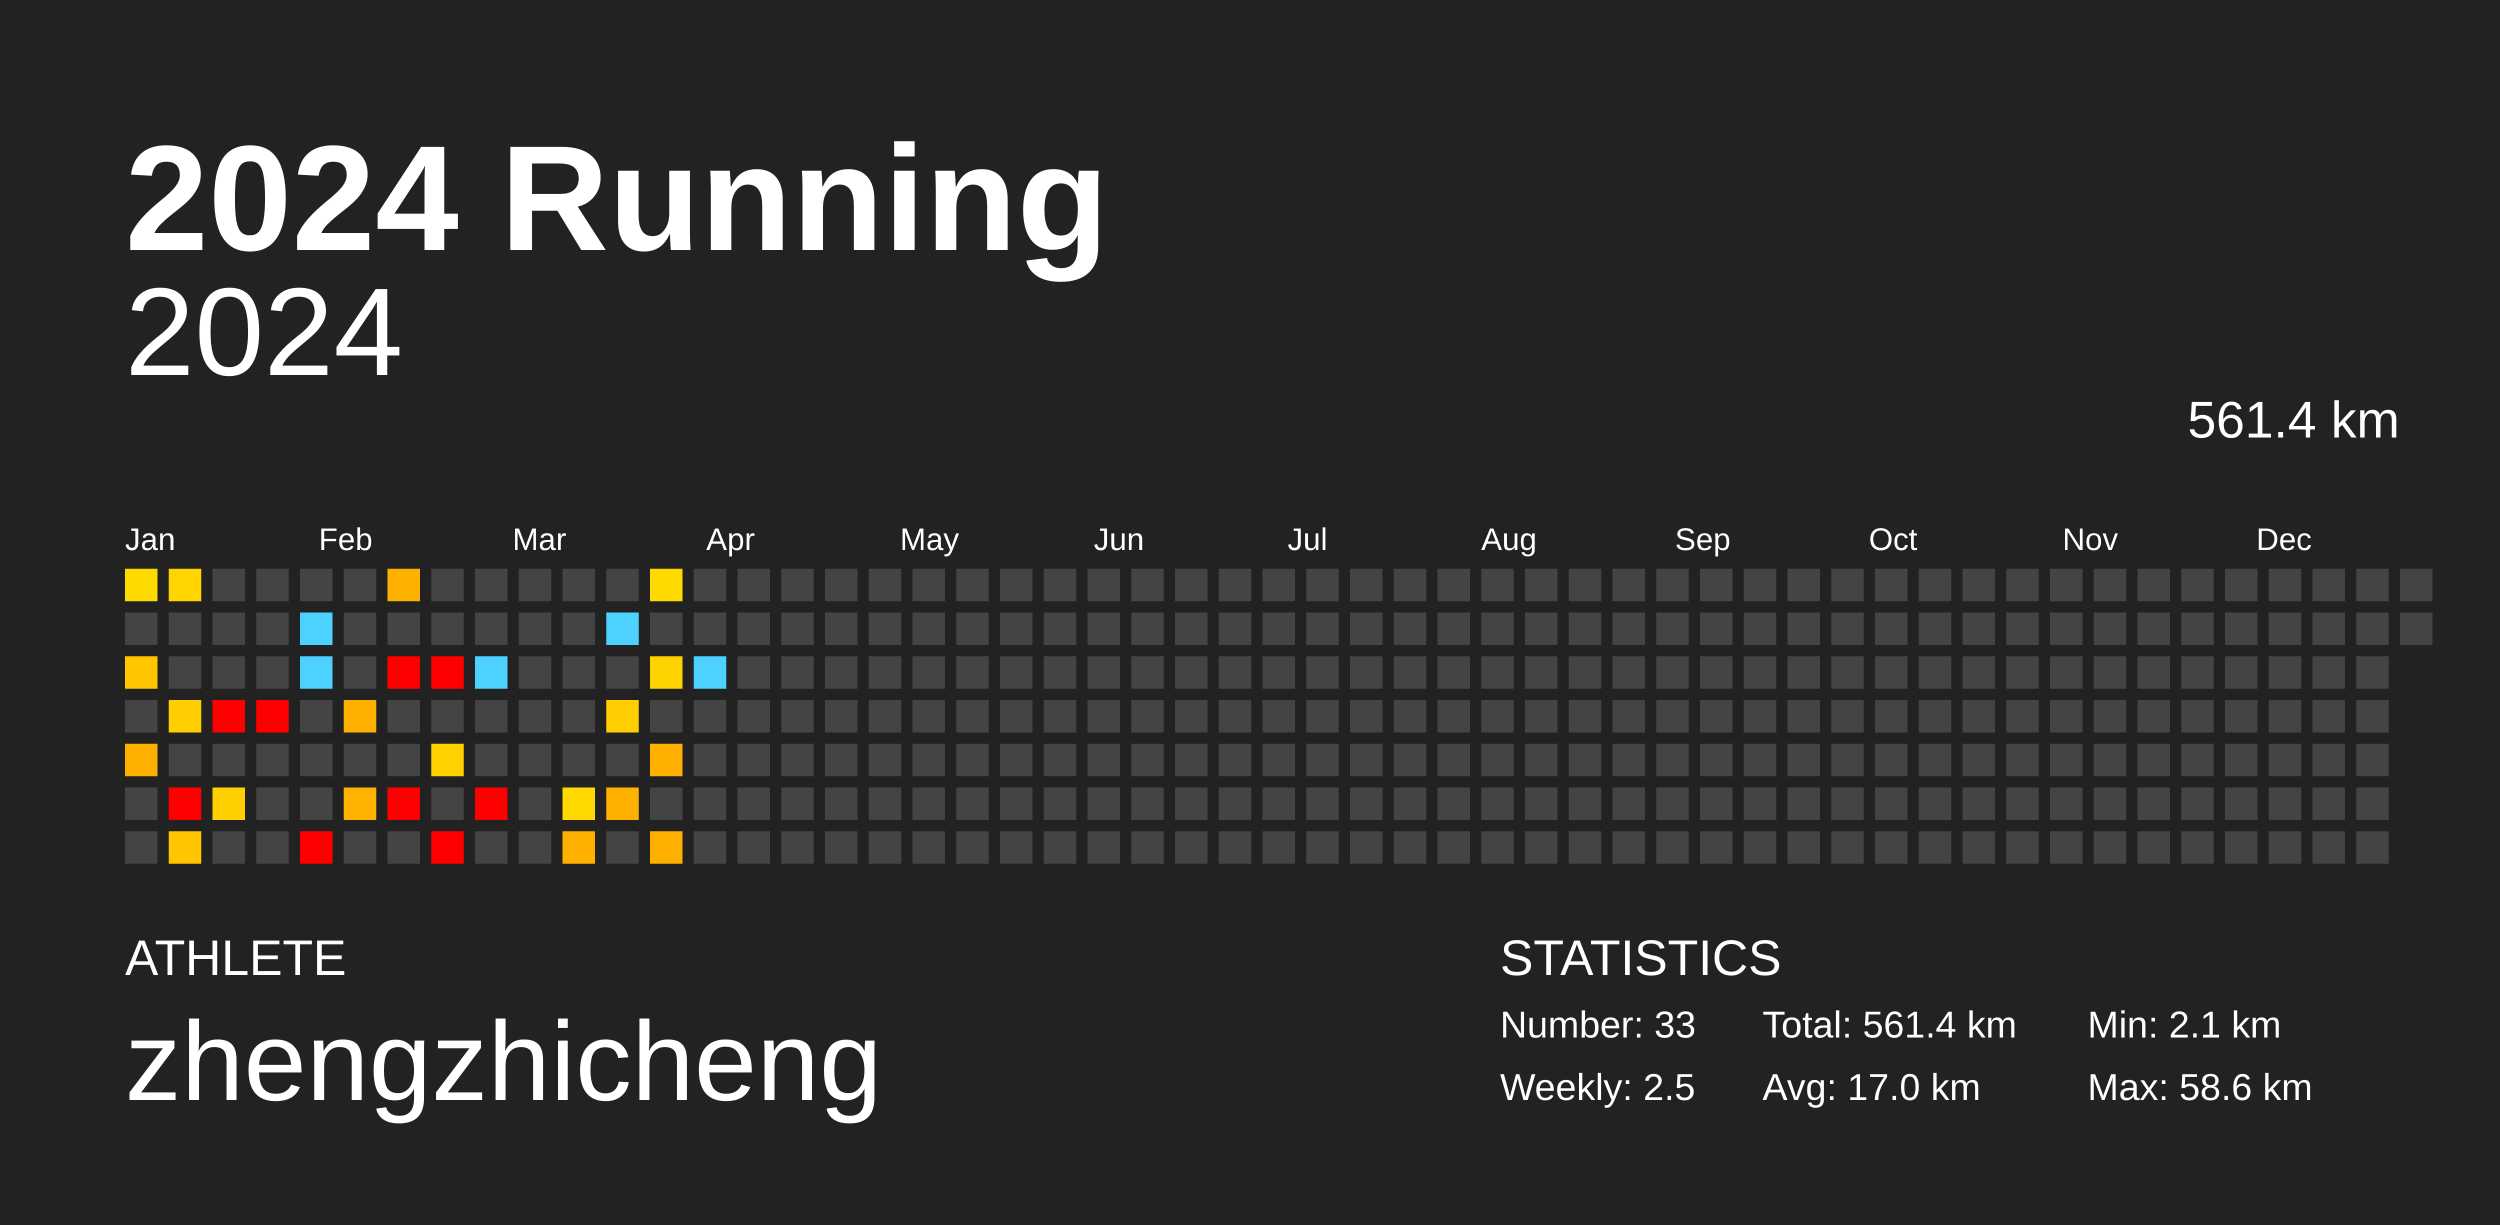
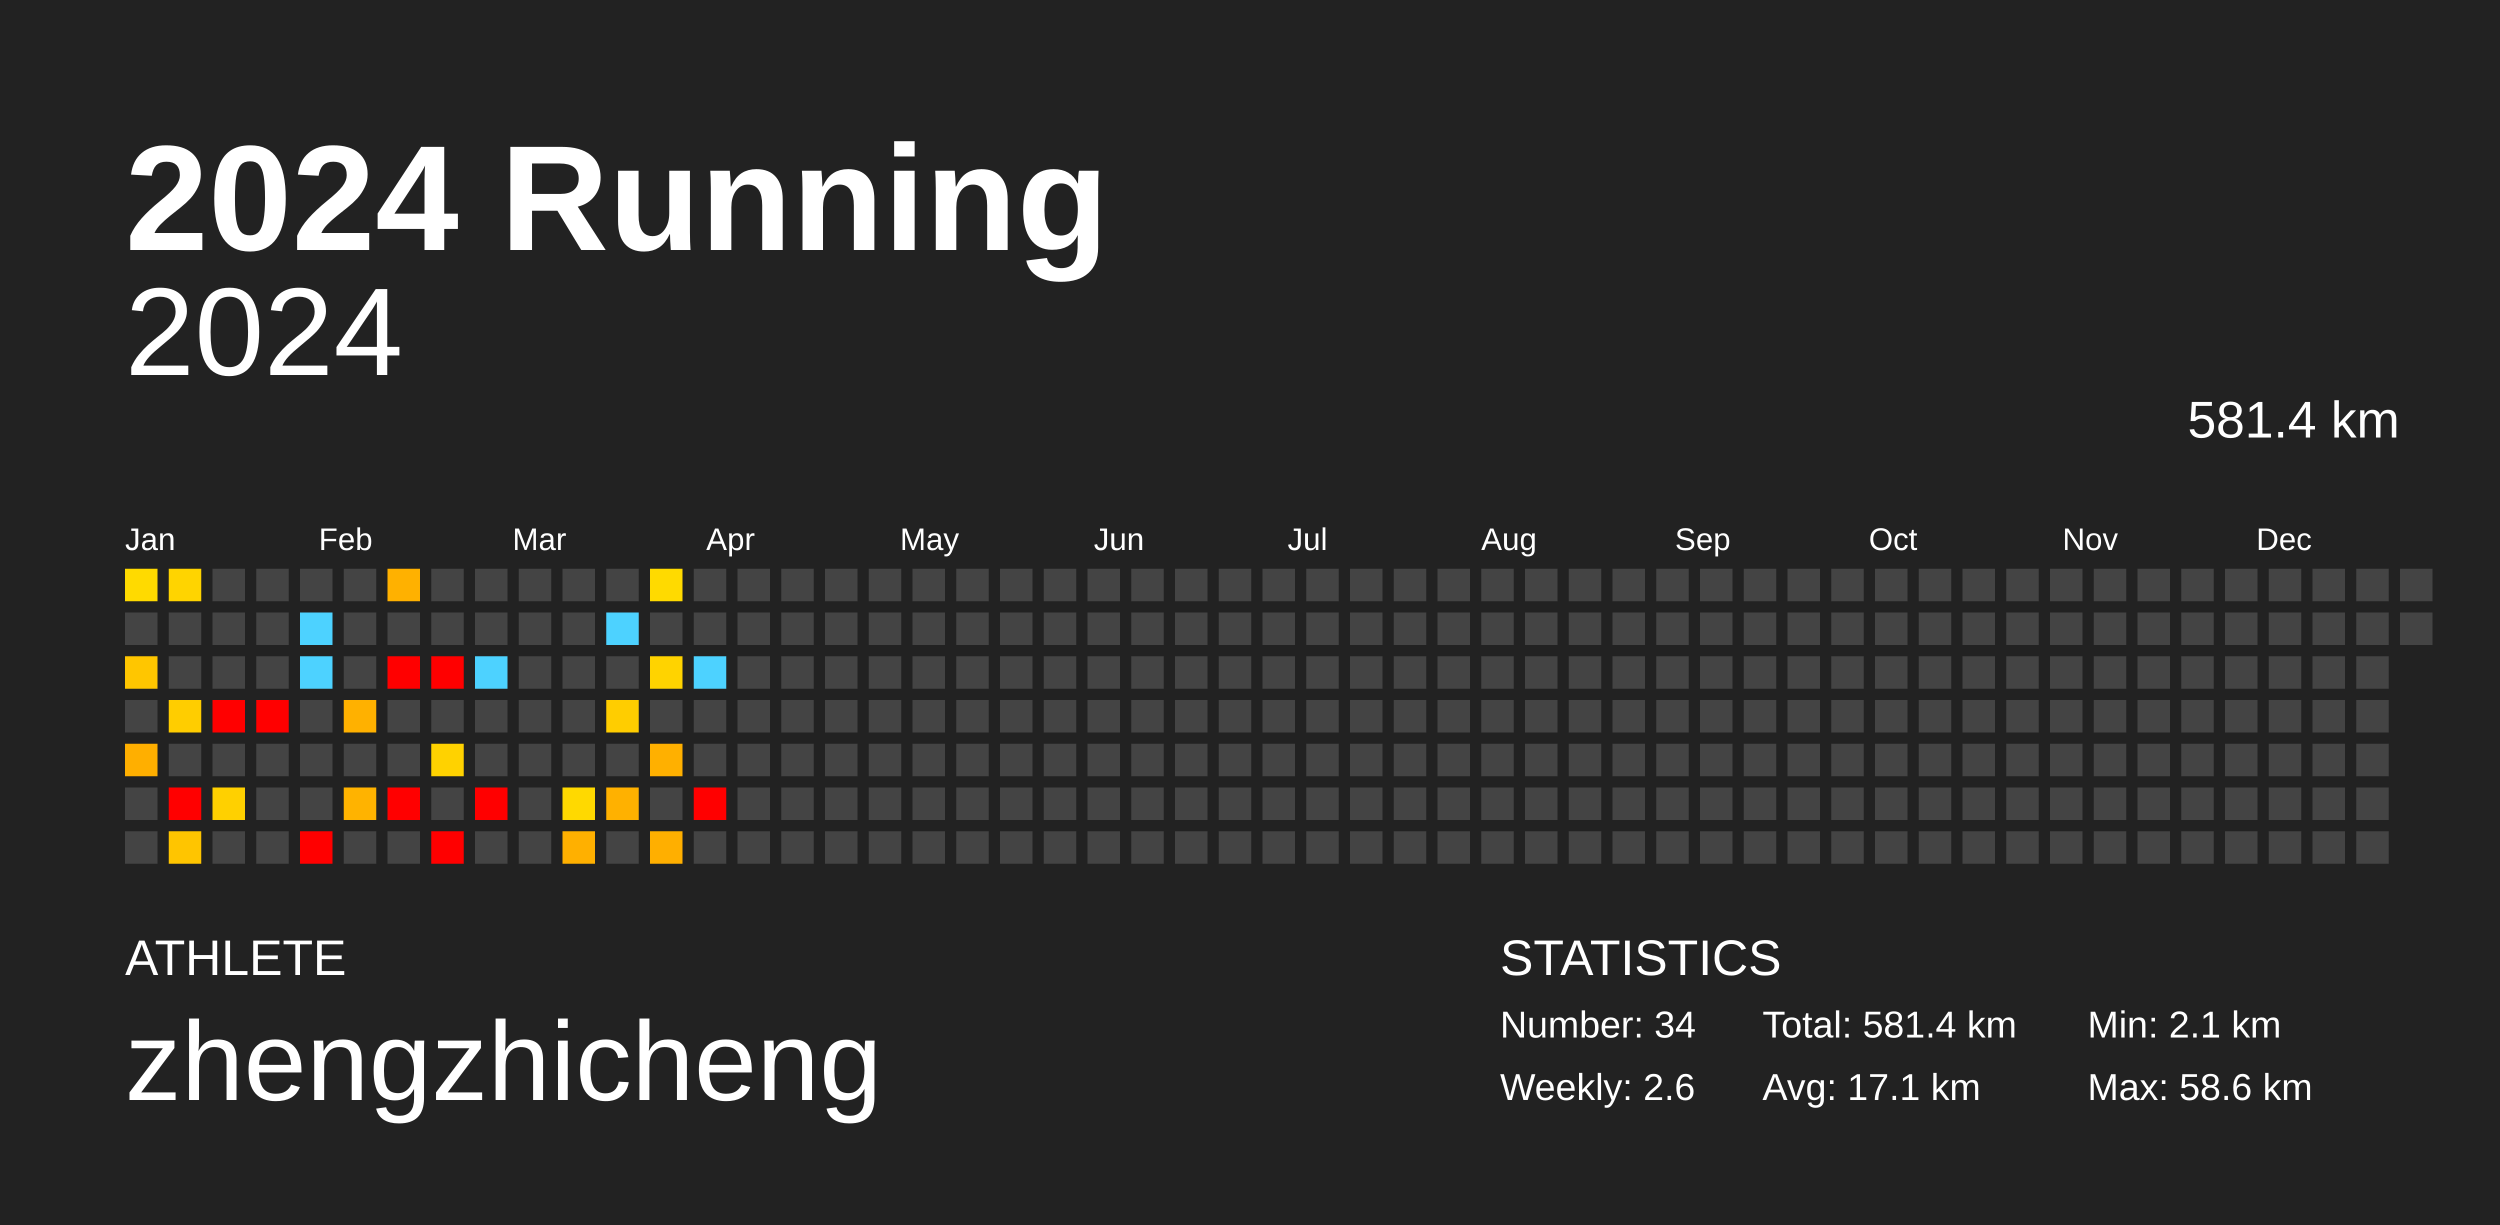
<svg xmlns="http://www.w3.org/2000/svg" baseProfile="full" height="98mm" version="1.1" viewBox="0,0,200,98" width="200mm">
  <defs />
  <rect fill="#222222" height="98" width="200" x="0" y="0" />
  <text fill="#FFFFFF" style="font-size:12px; font-family:Arial; font-weight:bold;" x="10" y="20">2024 Running</text>
  <text fill="#FFFFFF" style="font-size:4px; font-family:Arial" x="10" y="78">ATHLETE</text>
  <text fill="#FFFFFF" style="font-size:9px; font-family:Arial" x="10" y="88">zhengzhicheng</text>
  <text fill="#FFFFFF" style="font-size:4px; font-family:Arial" x="120" y="78">STATISTICS</text>
-   <text fill="#FFFFFF" style="font-size:3px; font-family:Arial" x="120" y="83">Number: 33</text>
-   <text fill="#FFFFFF" style="font-size:3px; font-family:Arial" x="120" y="88">Weekly: 2.5</text>
-   <text fill="#FFFFFF" style="font-size:3px; font-family:Arial" x="141" y="83">Total: 561.4 km</text>
-   <text fill="#FFFFFF" style="font-size:3px; font-family:Arial" x="141" y="88">Avg: 17.0 km</text>
+   <text fill="#FFFFFF" style="font-size:3px; font-family:Arial" x="120" y="83">Number: 34</text>
+   <text fill="#FFFFFF" style="font-size:3px; font-family:Arial" x="120" y="88">Weekly: 2.6</text>
+   <text fill="#FFFFFF" style="font-size:3px; font-family:Arial" x="141" y="83">Total: 581.4 km</text>
+   <text fill="#FFFFFF" style="font-size:3px; font-family:Arial" x="141" y="88">Avg: 17.1 km</text>
  <text fill="#FFFFFF" style="font-size:3px; font-family:Arial" x="167" y="83">Min: 2.1 km</text>
  <text fill="#FFFFFF" style="font-size:3px; font-family:Arial" x="167" y="88">Max: 58.6 km</text>
  <text alignment-baseline="hanging" fill="#FFFFFF" style="font-size:10.0px; font-family:Arial;" x="10" y="30">2024</text>
-   <text alignment-baseline="hanging" fill="#FFFFFF" style="font-size:4.125px; font-family:Arial;" x="175" y="35">561.4 km</text>
+   <text alignment-baseline="hanging" fill="#FFFFFF" style="font-size:4.125px; font-family:Arial;" x="175" y="35">581.4 km</text>
  <text fill="#FFFFFF" style="font-size:2.5px; font-family:Arial" x="10.0" y="44">Jan</text>
  <text fill="#FFFFFF" style="font-size:2.5px; font-family:Arial" x="25.5" y="44">Feb</text>
  <text fill="#FFFFFF" style="font-size:2.5px; font-family:Arial" x="41.0" y="44">Mar</text>
  <text fill="#FFFFFF" style="font-size:2.5px; font-family:Arial" x="56.5" y="44">Apr</text>
  <text fill="#FFFFFF" style="font-size:2.5px; font-family:Arial" x="72.0" y="44">May</text>
  <text fill="#FFFFFF" style="font-size:2.5px; font-family:Arial" x="87.5" y="44">Jun</text>
  <text fill="#FFFFFF" style="font-size:2.5px; font-family:Arial" x="103.0" y="44">Jul</text>
  <text fill="#FFFFFF" style="font-size:2.5px; font-family:Arial" x="118.5" y="44">Aug</text>
  <text fill="#FFFFFF" style="font-size:2.5px; font-family:Arial" x="134.0" y="44">Sep</text>
  <text fill="#FFFFFF" style="font-size:2.5px; font-family:Arial" x="149.5" y="44">Oct</text>
  <text fill="#FFFFFF" style="font-size:2.5px; font-family:Arial" x="165.0" y="44">Nov</text>
  <text fill="#FFFFFF" style="font-size:2.5px; font-family:Arial" x="180.5" y="44">Dec</text>
  <rect fill="#ffda00" height="2.6" width="2.6" x="10.0" y="45.5" />
  <rect fill="#444444" height="2.6" width="2.6" x="10.0" y="49.0" />
  <rect fill="#ffc600" height="2.6" width="2.6" x="10.0" y="52.5" />
  <rect fill="#444444" height="2.6" width="2.6" x="10.0" y="56.0" />
  <rect fill="#ffaf00" height="2.6" width="2.6" x="10.0" y="59.5" />
  <rect fill="#444444" height="2.6" width="2.6" x="10.0" y="63.0" />
  <rect fill="#444444" height="2.6" width="2.6" x="10.0" y="66.5" />
  <rect fill="#ffd400" height="2.6" width="2.6" x="13.5" y="45.5" />
  <rect fill="#444444" height="2.6" width="2.6" x="13.5" y="49.0" />
  <rect fill="#444444" height="2.6" width="2.6" x="13.5" y="52.5" />
  <rect fill="#ffcd00" height="2.6" width="2.6" x="13.5" y="56.0" />
  <rect fill="#444444" height="2.6" width="2.6" x="13.5" y="59.5" />
  <rect fill="red" height="2.6" width="2.6" x="13.5" y="63.0" />
  <rect fill="#ffc500" height="2.6" width="2.6" x="13.5" y="66.5" />
  <rect fill="#444444" height="2.6" width="2.6" x="17.0" y="45.5" />
  <rect fill="#444444" height="2.6" width="2.6" x="17.0" y="49.0" />
  <rect fill="#444444" height="2.6" width="2.6" x="17.0" y="52.5" />
  <rect fill="red" height="2.6" width="2.6" x="17.0" y="56.0" />
  <rect fill="#444444" height="2.6" width="2.6" x="17.0" y="59.5" />
  <rect fill="#ffd000" height="2.6" width="2.6" x="17.0" y="63.0" />
  <rect fill="#444444" height="2.6" width="2.6" x="17.0" y="66.5" />
  <rect fill="#444444" height="2.6" width="2.6" x="20.5" y="45.5" />
  <rect fill="#444444" height="2.6" width="2.6" x="20.5" y="49.0" />
  <rect fill="#444444" height="2.6" width="2.6" x="20.5" y="52.5" />
  <rect fill="red" height="2.6" width="2.6" x="20.5" y="56.0" />
  <rect fill="#444444" height="2.6" width="2.6" x="20.5" y="59.5" />
  <rect fill="#444444" height="2.6" width="2.6" x="20.5" y="63.0" />
  <rect fill="#444444" height="2.6" width="2.6" x="20.5" y="66.5" />
  <rect fill="#444444" height="2.6" width="2.6" x="24.0" y="45.5" />
  <rect fill="#4dd2ff" height="2.6" width="2.6" x="24.0" y="49.0" />
  <rect fill="#4dd2ff" height="2.6" width="2.6" x="24.0" y="52.5" />
  <rect fill="#444444" height="2.6" width="2.6" x="24.0" y="56.0" />
  <rect fill="#444444" height="2.6" width="2.6" x="24.0" y="59.5" />
  <rect fill="#444444" height="2.6" width="2.6" x="24.0" y="63.0" />
  <rect fill="red" height="2.6" width="2.6" x="24.0" y="66.5" />
  <rect fill="#444444" height="2.6" width="2.6" x="27.5" y="45.5" />
  <rect fill="#444444" height="2.6" width="2.6" x="27.5" y="49.0" />
  <rect fill="#444444" height="2.6" width="2.6" x="27.5" y="52.5" />
  <rect fill="#ffb100" height="2.6" width="2.6" x="27.5" y="56.0" />
  <rect fill="#444444" height="2.6" width="2.6" x="27.5" y="59.5" />
  <rect fill="#ffb300" height="2.6" width="2.6" x="27.5" y="63.0" />
  <rect fill="#444444" height="2.6" width="2.6" x="27.5" y="66.5" />
  <rect fill="#ffb100" height="2.6" width="2.6" x="31.0" y="45.5" />
  <rect fill="#444444" height="2.6" width="2.6" x="31.0" y="49.0" />
  <rect fill="red" height="2.6" width="2.6" x="31.0" y="52.5" />
  <rect fill="#444444" height="2.6" width="2.6" x="31.0" y="56.0" />
  <rect fill="#444444" height="2.6" width="2.6" x="31.0" y="59.5" />
  <rect fill="red" height="2.6" width="2.6" x="31.0" y="63.0" />
  <rect fill="#444444" height="2.6" width="2.6" x="31.0" y="66.5" />
  <rect fill="#444444" height="2.6" width="2.6" x="34.5" y="45.5" />
  <rect fill="#444444" height="2.6" width="2.6" x="34.5" y="49.0" />
  <rect fill="red" height="2.6" width="2.6" x="34.5" y="52.5" />
  <rect fill="#444444" height="2.6" width="2.6" x="34.5" y="56.0" />
  <rect fill="#ffd200" height="2.6" width="2.6" x="34.5" y="59.5" />
  <rect fill="#444444" height="2.6" width="2.6" x="34.5" y="63.0" />
  <rect fill="red" height="2.6" width="2.6" x="34.5" y="66.5" />
  <rect fill="#444444" height="2.6" width="2.6" x="38.0" y="45.5" />
  <rect fill="#444444" height="2.6" width="2.6" x="38.0" y="49.0" />
  <rect fill="#4dd2ff" height="2.6" width="2.6" x="38.0" y="52.5" />
  <rect fill="#444444" height="2.6" width="2.6" x="38.0" y="56.0" />
  <rect fill="#444444" height="2.6" width="2.6" x="38.0" y="59.5" />
  <rect fill="red" height="2.6" width="2.6" x="38.0" y="63.0" />
  <rect fill="#444444" height="2.6" width="2.6" x="38.0" y="66.5" />
  <rect fill="#444444" height="2.6" width="2.6" x="41.5" y="45.5" />
  <rect fill="#444444" height="2.6" width="2.6" x="41.5" y="49.0" />
  <rect fill="#444444" height="2.6" width="2.6" x="41.5" y="52.5" />
  <rect fill="#444444" height="2.6" width="2.6" x="41.5" y="56.0" />
  <rect fill="#444444" height="2.6" width="2.6" x="41.5" y="59.5" />
  <rect fill="#444444" height="2.6" width="2.6" x="41.5" y="63.0" />
  <rect fill="#444444" height="2.6" width="2.6" x="41.5" y="66.5" />
  <rect fill="#444444" height="2.6" width="2.6" x="45.0" y="45.5" />
  <rect fill="#444444" height="2.6" width="2.6" x="45.0" y="49.0" />
  <rect fill="#444444" height="2.6" width="2.6" x="45.0" y="52.5" />
  <rect fill="#444444" height="2.6" width="2.6" x="45.0" y="56.0" />
  <rect fill="#444444" height="2.6" width="2.6" x="45.0" y="59.5" />
  <rect fill="#ffd900" height="2.6" width="2.6" x="45.0" y="63.0" />
  <rect fill="#ffb000" height="2.6" width="2.6" x="45.0" y="66.5" />
  <rect fill="#444444" height="2.6" width="2.6" x="48.5" y="45.5" />
  <rect fill="#4dd2ff" height="2.6" width="2.6" x="48.5" y="49.0" />
  <rect fill="#444444" height="2.6" width="2.6" x="48.5" y="52.5" />
  <rect fill="#ffcd00" height="2.6" width="2.6" x="48.5" y="56.0" />
  <rect fill="#444444" height="2.6" width="2.6" x="48.5" y="59.5" />
  <rect fill="#ffb100" height="2.6" width="2.6" x="48.5" y="63.0" />
  <rect fill="#444444" height="2.6" width="2.6" x="48.5" y="66.5" />
  <rect fill="#ffda00" height="2.6" width="2.6" x="52.0" y="45.5" />
  <rect fill="#444444" height="2.6" width="2.6" x="52.0" y="49.0" />
  <rect fill="#ffd300" height="2.6" width="2.6" x="52.0" y="52.5" />
  <rect fill="#444444" height="2.6" width="2.6" x="52.0" y="56.0" />
  <rect fill="#ffb000" height="2.6" width="2.6" x="52.0" y="59.5" />
  <rect fill="#444444" height="2.6" width="2.6" x="52.0" y="63.0" />
  <rect fill="#ffaf00" height="2.6" width="2.6" x="52.0" y="66.5" />
  <rect fill="#444444" height="2.6" width="2.6" x="55.5" y="45.5" />
  <rect fill="#444444" height="2.6" width="2.6" x="55.5" y="49.0" />
  <rect fill="#4dd2ff" height="2.6" width="2.6" x="55.5" y="52.5" />
  <rect fill="#444444" height="2.6" width="2.6" x="55.5" y="56.0" />
  <rect fill="#444444" height="2.6" width="2.6" x="55.5" y="59.5" />
-   <rect fill="#444444" height="2.6" width="2.6" x="55.5" y="63.0" />
+   <rect fill="red" height="2.6" width="2.6" x="55.5" y="63.0" />
  <rect fill="#444444" height="2.6" width="2.6" x="55.5" y="66.5" />
  <rect fill="#444444" height="2.6" width="2.6" x="59.0" y="45.5" />
  <rect fill="#444444" height="2.6" width="2.6" x="59.0" y="49.0" />
  <rect fill="#444444" height="2.6" width="2.6" x="59.0" y="52.5" />
  <rect fill="#444444" height="2.6" width="2.6" x="59.0" y="56.0" />
  <rect fill="#444444" height="2.6" width="2.6" x="59.0" y="59.5" />
  <rect fill="#444444" height="2.6" width="2.6" x="59.0" y="63.0" />
  <rect fill="#444444" height="2.6" width="2.6" x="59.0" y="66.5" />
  <rect fill="#444444" height="2.6" width="2.6" x="62.5" y="45.5" />
  <rect fill="#444444" height="2.6" width="2.6" x="62.5" y="49.0" />
  <rect fill="#444444" height="2.6" width="2.6" x="62.5" y="52.5" />
  <rect fill="#444444" height="2.6" width="2.6" x="62.5" y="56.0" />
  <rect fill="#444444" height="2.6" width="2.6" x="62.5" y="59.5" />
  <rect fill="#444444" height="2.6" width="2.6" x="62.5" y="63.0" />
  <rect fill="#444444" height="2.6" width="2.6" x="62.5" y="66.5" />
  <rect fill="#444444" height="2.6" width="2.6" x="66.0" y="45.5" />
  <rect fill="#444444" height="2.6" width="2.6" x="66.0" y="49.0" />
  <rect fill="#444444" height="2.6" width="2.6" x="66.0" y="52.5" />
  <rect fill="#444444" height="2.6" width="2.6" x="66.0" y="56.0" />
  <rect fill="#444444" height="2.6" width="2.6" x="66.0" y="59.5" />
  <rect fill="#444444" height="2.6" width="2.6" x="66.0" y="63.0" />
  <rect fill="#444444" height="2.6" width="2.6" x="66.0" y="66.5" />
  <rect fill="#444444" height="2.6" width="2.6" x="69.5" y="45.5" />
  <rect fill="#444444" height="2.6" width="2.6" x="69.5" y="49.0" />
  <rect fill="#444444" height="2.6" width="2.6" x="69.5" y="52.5" />
  <rect fill="#444444" height="2.6" width="2.6" x="69.5" y="56.0" />
  <rect fill="#444444" height="2.6" width="2.6" x="69.5" y="59.5" />
  <rect fill="#444444" height="2.6" width="2.6" x="69.5" y="63.0" />
  <rect fill="#444444" height="2.6" width="2.6" x="69.5" y="66.5" />
  <rect fill="#444444" height="2.6" width="2.6" x="73.0" y="45.5" />
  <rect fill="#444444" height="2.6" width="2.6" x="73.0" y="49.0" />
  <rect fill="#444444" height="2.6" width="2.6" x="73.0" y="52.5" />
  <rect fill="#444444" height="2.6" width="2.6" x="73.0" y="56.0" />
  <rect fill="#444444" height="2.6" width="2.6" x="73.0" y="59.5" />
  <rect fill="#444444" height="2.6" width="2.6" x="73.0" y="63.0" />
  <rect fill="#444444" height="2.6" width="2.6" x="73.0" y="66.5" />
  <rect fill="#444444" height="2.6" width="2.6" x="76.5" y="45.5" />
  <rect fill="#444444" height="2.6" width="2.6" x="76.5" y="49.0" />
  <rect fill="#444444" height="2.6" width="2.6" x="76.5" y="52.5" />
  <rect fill="#444444" height="2.6" width="2.6" x="76.5" y="56.0" />
  <rect fill="#444444" height="2.6" width="2.6" x="76.5" y="59.5" />
  <rect fill="#444444" height="2.6" width="2.6" x="76.5" y="63.0" />
  <rect fill="#444444" height="2.6" width="2.6" x="76.5" y="66.5" />
  <rect fill="#444444" height="2.6" width="2.6" x="80.0" y="45.5" />
  <rect fill="#444444" height="2.6" width="2.6" x="80.0" y="49.0" />
  <rect fill="#444444" height="2.6" width="2.6" x="80.0" y="52.5" />
  <rect fill="#444444" height="2.6" width="2.6" x="80.0" y="56.0" />
  <rect fill="#444444" height="2.6" width="2.6" x="80.0" y="59.5" />
  <rect fill="#444444" height="2.6" width="2.6" x="80.0" y="63.0" />
  <rect fill="#444444" height="2.6" width="2.6" x="80.0" y="66.5" />
  <rect fill="#444444" height="2.6" width="2.6" x="83.5" y="45.5" />
  <rect fill="#444444" height="2.6" width="2.6" x="83.5" y="49.0" />
  <rect fill="#444444" height="2.6" width="2.6" x="83.5" y="52.5" />
  <rect fill="#444444" height="2.6" width="2.6" x="83.5" y="56.0" />
  <rect fill="#444444" height="2.6" width="2.6" x="83.5" y="59.5" />
  <rect fill="#444444" height="2.6" width="2.6" x="83.5" y="63.0" />
  <rect fill="#444444" height="2.6" width="2.6" x="83.5" y="66.5" />
  <rect fill="#444444" height="2.6" width="2.6" x="87.0" y="45.5" />
  <rect fill="#444444" height="2.6" width="2.6" x="87.0" y="49.0" />
  <rect fill="#444444" height="2.6" width="2.6" x="87.0" y="52.5" />
  <rect fill="#444444" height="2.6" width="2.6" x="87.0" y="56.0" />
  <rect fill="#444444" height="2.6" width="2.6" x="87.0" y="59.5" />
  <rect fill="#444444" height="2.6" width="2.6" x="87.0" y="63.0" />
  <rect fill="#444444" height="2.6" width="2.6" x="87.0" y="66.5" />
  <rect fill="#444444" height="2.6" width="2.6" x="90.5" y="45.5" />
  <rect fill="#444444" height="2.6" width="2.6" x="90.5" y="49.0" />
  <rect fill="#444444" height="2.6" width="2.6" x="90.5" y="52.5" />
  <rect fill="#444444" height="2.6" width="2.6" x="90.5" y="56.0" />
  <rect fill="#444444" height="2.6" width="2.6" x="90.5" y="59.5" />
  <rect fill="#444444" height="2.6" width="2.6" x="90.5" y="63.0" />
  <rect fill="#444444" height="2.6" width="2.6" x="90.5" y="66.5" />
  <rect fill="#444444" height="2.6" width="2.6" x="94.0" y="45.5" />
  <rect fill="#444444" height="2.6" width="2.6" x="94.0" y="49.0" />
  <rect fill="#444444" height="2.6" width="2.6" x="94.0" y="52.5" />
  <rect fill="#444444" height="2.6" width="2.6" x="94.0" y="56.0" />
  <rect fill="#444444" height="2.6" width="2.6" x="94.0" y="59.5" />
  <rect fill="#444444" height="2.6" width="2.6" x="94.0" y="63.0" />
  <rect fill="#444444" height="2.6" width="2.6" x="94.0" y="66.5" />
  <rect fill="#444444" height="2.6" width="2.6" x="97.5" y="45.5" />
  <rect fill="#444444" height="2.6" width="2.6" x="97.5" y="49.0" />
  <rect fill="#444444" height="2.6" width="2.6" x="97.5" y="52.5" />
  <rect fill="#444444" height="2.6" width="2.6" x="97.5" y="56.0" />
  <rect fill="#444444" height="2.6" width="2.6" x="97.5" y="59.5" />
  <rect fill="#444444" height="2.6" width="2.6" x="97.5" y="63.0" />
  <rect fill="#444444" height="2.6" width="2.6" x="97.5" y="66.5" />
  <rect fill="#444444" height="2.6" width="2.6" x="101.0" y="45.5" />
  <rect fill="#444444" height="2.6" width="2.6" x="101.0" y="49.0" />
  <rect fill="#444444" height="2.6" width="2.6" x="101.0" y="52.5" />
  <rect fill="#444444" height="2.6" width="2.6" x="101.0" y="56.0" />
  <rect fill="#444444" height="2.6" width="2.6" x="101.0" y="59.5" />
  <rect fill="#444444" height="2.6" width="2.6" x="101.0" y="63.0" />
  <rect fill="#444444" height="2.6" width="2.6" x="101.0" y="66.5" />
  <rect fill="#444444" height="2.6" width="2.6" x="104.5" y="45.5" />
  <rect fill="#444444" height="2.6" width="2.6" x="104.5" y="49.0" />
  <rect fill="#444444" height="2.6" width="2.6" x="104.5" y="52.5" />
  <rect fill="#444444" height="2.6" width="2.6" x="104.5" y="56.0" />
  <rect fill="#444444" height="2.6" width="2.6" x="104.5" y="59.5" />
  <rect fill="#444444" height="2.6" width="2.6" x="104.5" y="63.0" />
  <rect fill="#444444" height="2.6" width="2.6" x="104.5" y="66.5" />
  <rect fill="#444444" height="2.6" width="2.6" x="108.0" y="45.5" />
  <rect fill="#444444" height="2.6" width="2.6" x="108.0" y="49.0" />
  <rect fill="#444444" height="2.6" width="2.6" x="108.0" y="52.5" />
  <rect fill="#444444" height="2.6" width="2.6" x="108.0" y="56.0" />
  <rect fill="#444444" height="2.6" width="2.6" x="108.0" y="59.5" />
  <rect fill="#444444" height="2.6" width="2.6" x="108.0" y="63.0" />
  <rect fill="#444444" height="2.6" width="2.6" x="108.0" y="66.5" />
  <rect fill="#444444" height="2.6" width="2.6" x="111.5" y="45.5" />
  <rect fill="#444444" height="2.6" width="2.6" x="111.5" y="49.0" />
  <rect fill="#444444" height="2.6" width="2.6" x="111.5" y="52.5" />
  <rect fill="#444444" height="2.6" width="2.6" x="111.5" y="56.0" />
  <rect fill="#444444" height="2.6" width="2.6" x="111.5" y="59.5" />
  <rect fill="#444444" height="2.6" width="2.6" x="111.5" y="63.0" />
  <rect fill="#444444" height="2.6" width="2.6" x="111.5" y="66.5" />
  <rect fill="#444444" height="2.6" width="2.6" x="115.0" y="45.5" />
  <rect fill="#444444" height="2.6" width="2.6" x="115.0" y="49.0" />
  <rect fill="#444444" height="2.6" width="2.6" x="115.0" y="52.5" />
  <rect fill="#444444" height="2.6" width="2.6" x="115.0" y="56.0" />
  <rect fill="#444444" height="2.6" width="2.6" x="115.0" y="59.5" />
  <rect fill="#444444" height="2.6" width="2.6" x="115.0" y="63.0" />
  <rect fill="#444444" height="2.6" width="2.6" x="115.0" y="66.5" />
  <rect fill="#444444" height="2.6" width="2.6" x="118.5" y="45.5" />
  <rect fill="#444444" height="2.6" width="2.6" x="118.5" y="49.0" />
  <rect fill="#444444" height="2.6" width="2.6" x="118.5" y="52.5" />
  <rect fill="#444444" height="2.6" width="2.6" x="118.5" y="56.0" />
  <rect fill="#444444" height="2.6" width="2.6" x="118.5" y="59.5" />
  <rect fill="#444444" height="2.6" width="2.6" x="118.5" y="63.0" />
  <rect fill="#444444" height="2.6" width="2.6" x="118.5" y="66.5" />
  <rect fill="#444444" height="2.6" width="2.6" x="122.0" y="45.5" />
  <rect fill="#444444" height="2.6" width="2.6" x="122.0" y="49.0" />
  <rect fill="#444444" height="2.6" width="2.6" x="122.0" y="52.5" />
  <rect fill="#444444" height="2.6" width="2.6" x="122.0" y="56.0" />
  <rect fill="#444444" height="2.6" width="2.6" x="122.0" y="59.5" />
  <rect fill="#444444" height="2.6" width="2.6" x="122.0" y="63.0" />
  <rect fill="#444444" height="2.6" width="2.6" x="122.0" y="66.5" />
  <rect fill="#444444" height="2.6" width="2.6" x="125.5" y="45.5" />
  <rect fill="#444444" height="2.6" width="2.6" x="125.5" y="49.0" />
  <rect fill="#444444" height="2.6" width="2.6" x="125.5" y="52.5" />
  <rect fill="#444444" height="2.6" width="2.6" x="125.5" y="56.0" />
  <rect fill="#444444" height="2.6" width="2.6" x="125.5" y="59.5" />
  <rect fill="#444444" height="2.6" width="2.6" x="125.5" y="63.0" />
  <rect fill="#444444" height="2.6" width="2.6" x="125.5" y="66.5" />
  <rect fill="#444444" height="2.6" width="2.6" x="129.0" y="45.5" />
  <rect fill="#444444" height="2.6" width="2.6" x="129.0" y="49.0" />
  <rect fill="#444444" height="2.6" width="2.6" x="129.0" y="52.5" />
  <rect fill="#444444" height="2.6" width="2.6" x="129.0" y="56.0" />
  <rect fill="#444444" height="2.6" width="2.6" x="129.0" y="59.5" />
  <rect fill="#444444" height="2.6" width="2.6" x="129.0" y="63.0" />
  <rect fill="#444444" height="2.6" width="2.6" x="129.0" y="66.5" />
  <rect fill="#444444" height="2.6" width="2.6" x="132.5" y="45.5" />
  <rect fill="#444444" height="2.6" width="2.6" x="132.5" y="49.0" />
  <rect fill="#444444" height="2.6" width="2.6" x="132.5" y="52.5" />
  <rect fill="#444444" height="2.6" width="2.6" x="132.5" y="56.0" />
  <rect fill="#444444" height="2.6" width="2.6" x="132.5" y="59.5" />
  <rect fill="#444444" height="2.6" width="2.6" x="132.5" y="63.0" />
  <rect fill="#444444" height="2.6" width="2.6" x="132.5" y="66.5" />
  <rect fill="#444444" height="2.6" width="2.6" x="136.0" y="45.5" />
  <rect fill="#444444" height="2.6" width="2.6" x="136.0" y="49.0" />
  <rect fill="#444444" height="2.6" width="2.6" x="136.0" y="52.5" />
  <rect fill="#444444" height="2.6" width="2.6" x="136.0" y="56.0" />
  <rect fill="#444444" height="2.6" width="2.6" x="136.0" y="59.5" />
  <rect fill="#444444" height="2.6" width="2.6" x="136.0" y="63.0" />
  <rect fill="#444444" height="2.6" width="2.6" x="136.0" y="66.5" />
  <rect fill="#444444" height="2.6" width="2.6" x="139.5" y="45.5" />
  <rect fill="#444444" height="2.6" width="2.6" x="139.5" y="49.0" />
  <rect fill="#444444" height="2.6" width="2.6" x="139.5" y="52.5" />
  <rect fill="#444444" height="2.6" width="2.6" x="139.5" y="56.0" />
  <rect fill="#444444" height="2.6" width="2.6" x="139.5" y="59.5" />
  <rect fill="#444444" height="2.6" width="2.6" x="139.5" y="63.0" />
  <rect fill="#444444" height="2.6" width="2.6" x="139.5" y="66.5" />
  <rect fill="#444444" height="2.6" width="2.6" x="143.0" y="45.5" />
  <rect fill="#444444" height="2.6" width="2.6" x="143.0" y="49.0" />
  <rect fill="#444444" height="2.6" width="2.6" x="143.0" y="52.5" />
  <rect fill="#444444" height="2.6" width="2.6" x="143.0" y="56.0" />
  <rect fill="#444444" height="2.6" width="2.6" x="143.0" y="59.5" />
  <rect fill="#444444" height="2.6" width="2.6" x="143.0" y="63.0" />
  <rect fill="#444444" height="2.6" width="2.6" x="143.0" y="66.5" />
  <rect fill="#444444" height="2.6" width="2.6" x="146.5" y="45.5" />
  <rect fill="#444444" height="2.6" width="2.6" x="146.5" y="49.0" />
  <rect fill="#444444" height="2.6" width="2.6" x="146.5" y="52.5" />
  <rect fill="#444444" height="2.6" width="2.6" x="146.5" y="56.0" />
  <rect fill="#444444" height="2.6" width="2.6" x="146.5" y="59.5" />
  <rect fill="#444444" height="2.6" width="2.6" x="146.5" y="63.0" />
  <rect fill="#444444" height="2.6" width="2.6" x="146.5" y="66.5" />
  <rect fill="#444444" height="2.6" width="2.6" x="150.0" y="45.5" />
  <rect fill="#444444" height="2.6" width="2.6" x="150.0" y="49.0" />
  <rect fill="#444444" height="2.6" width="2.6" x="150.0" y="52.5" />
  <rect fill="#444444" height="2.6" width="2.6" x="150.0" y="56.0" />
  <rect fill="#444444" height="2.6" width="2.6" x="150.0" y="59.5" />
  <rect fill="#444444" height="2.6" width="2.6" x="150.0" y="63.0" />
  <rect fill="#444444" height="2.6" width="2.6" x="150.0" y="66.5" />
  <rect fill="#444444" height="2.6" width="2.6" x="153.5" y="45.5" />
  <rect fill="#444444" height="2.6" width="2.6" x="153.5" y="49.0" />
  <rect fill="#444444" height="2.6" width="2.6" x="153.5" y="52.5" />
  <rect fill="#444444" height="2.6" width="2.6" x="153.5" y="56.0" />
  <rect fill="#444444" height="2.6" width="2.6" x="153.5" y="59.5" />
  <rect fill="#444444" height="2.6" width="2.6" x="153.5" y="63.0" />
  <rect fill="#444444" height="2.6" width="2.6" x="153.5" y="66.5" />
  <rect fill="#444444" height="2.6" width="2.6" x="157.0" y="45.5" />
  <rect fill="#444444" height="2.6" width="2.6" x="157.0" y="49.0" />
  <rect fill="#444444" height="2.6" width="2.6" x="157.0" y="52.5" />
  <rect fill="#444444" height="2.6" width="2.6" x="157.0" y="56.0" />
  <rect fill="#444444" height="2.6" width="2.6" x="157.0" y="59.5" />
  <rect fill="#444444" height="2.6" width="2.6" x="157.0" y="63.0" />
  <rect fill="#444444" height="2.6" width="2.6" x="157.0" y="66.5" />
  <rect fill="#444444" height="2.6" width="2.6" x="160.5" y="45.5" />
  <rect fill="#444444" height="2.6" width="2.6" x="160.5" y="49.0" />
  <rect fill="#444444" height="2.6" width="2.6" x="160.5" y="52.5" />
  <rect fill="#444444" height="2.6" width="2.6" x="160.5" y="56.0" />
  <rect fill="#444444" height="2.6" width="2.6" x="160.5" y="59.5" />
  <rect fill="#444444" height="2.6" width="2.6" x="160.5" y="63.0" />
  <rect fill="#444444" height="2.6" width="2.6" x="160.5" y="66.5" />
  <rect fill="#444444" height="2.6" width="2.6" x="164.0" y="45.5" />
  <rect fill="#444444" height="2.6" width="2.6" x="164.0" y="49.0" />
  <rect fill="#444444" height="2.6" width="2.6" x="164.0" y="52.5" />
  <rect fill="#444444" height="2.6" width="2.6" x="164.0" y="56.0" />
  <rect fill="#444444" height="2.6" width="2.6" x="164.0" y="59.5" />
  <rect fill="#444444" height="2.6" width="2.6" x="164.0" y="63.0" />
  <rect fill="#444444" height="2.6" width="2.6" x="164.0" y="66.5" />
  <rect fill="#444444" height="2.6" width="2.6" x="167.5" y="45.5" />
  <rect fill="#444444" height="2.6" width="2.6" x="167.5" y="49.0" />
  <rect fill="#444444" height="2.6" width="2.6" x="167.5" y="52.5" />
  <rect fill="#444444" height="2.6" width="2.6" x="167.5" y="56.0" />
  <rect fill="#444444" height="2.6" width="2.6" x="167.5" y="59.5" />
  <rect fill="#444444" height="2.6" width="2.6" x="167.5" y="63.0" />
  <rect fill="#444444" height="2.6" width="2.6" x="167.5" y="66.5" />
  <rect fill="#444444" height="2.6" width="2.6" x="171.0" y="45.5" />
  <rect fill="#444444" height="2.6" width="2.6" x="171.0" y="49.0" />
  <rect fill="#444444" height="2.6" width="2.6" x="171.0" y="52.5" />
  <rect fill="#444444" height="2.6" width="2.6" x="171.0" y="56.0" />
  <rect fill="#444444" height="2.6" width="2.6" x="171.0" y="59.5" />
  <rect fill="#444444" height="2.6" width="2.6" x="171.0" y="63.0" />
  <rect fill="#444444" height="2.6" width="2.6" x="171.0" y="66.5" />
  <rect fill="#444444" height="2.6" width="2.6" x="174.5" y="45.5" />
  <rect fill="#444444" height="2.6" width="2.6" x="174.5" y="49.0" />
  <rect fill="#444444" height="2.6" width="2.6" x="174.5" y="52.5" />
  <rect fill="#444444" height="2.6" width="2.6" x="174.5" y="56.0" />
  <rect fill="#444444" height="2.6" width="2.6" x="174.5" y="59.5" />
  <rect fill="#444444" height="2.6" width="2.6" x="174.5" y="63.0" />
  <rect fill="#444444" height="2.6" width="2.6" x="174.5" y="66.5" />
  <rect fill="#444444" height="2.6" width="2.6" x="178.0" y="45.5" />
  <rect fill="#444444" height="2.6" width="2.6" x="178.0" y="49.0" />
  <rect fill="#444444" height="2.6" width="2.6" x="178.0" y="52.5" />
  <rect fill="#444444" height="2.6" width="2.6" x="178.0" y="56.0" />
  <rect fill="#444444" height="2.6" width="2.6" x="178.0" y="59.5" />
  <rect fill="#444444" height="2.6" width="2.6" x="178.0" y="63.0" />
  <rect fill="#444444" height="2.6" width="2.6" x="178.0" y="66.5" />
  <rect fill="#444444" height="2.6" width="2.6" x="181.5" y="45.5" />
  <rect fill="#444444" height="2.6" width="2.6" x="181.5" y="49.0" />
  <rect fill="#444444" height="2.6" width="2.6" x="181.5" y="52.5" />
  <rect fill="#444444" height="2.6" width="2.6" x="181.5" y="56.0" />
  <rect fill="#444444" height="2.6" width="2.6" x="181.5" y="59.5" />
  <rect fill="#444444" height="2.6" width="2.6" x="181.5" y="63.0" />
  <rect fill="#444444" height="2.6" width="2.6" x="181.5" y="66.5" />
  <rect fill="#444444" height="2.6" width="2.6" x="185.0" y="45.5" />
  <rect fill="#444444" height="2.6" width="2.6" x="185.0" y="49.0" />
  <rect fill="#444444" height="2.6" width="2.6" x="185.0" y="52.5" />
  <rect fill="#444444" height="2.6" width="2.6" x="185.0" y="56.0" />
  <rect fill="#444444" height="2.6" width="2.6" x="185.0" y="59.5" />
  <rect fill="#444444" height="2.6" width="2.6" x="185.0" y="63.0" />
  <rect fill="#444444" height="2.6" width="2.6" x="185.0" y="66.5" />
  <rect fill="#444444" height="2.6" width="2.6" x="188.5" y="45.5" />
  <rect fill="#444444" height="2.6" width="2.6" x="188.5" y="49.0" />
  <rect fill="#444444" height="2.6" width="2.6" x="188.5" y="52.5" />
  <rect fill="#444444" height="2.6" width="2.6" x="188.5" y="56.0" />
  <rect fill="#444444" height="2.6" width="2.6" x="188.5" y="59.5" />
  <rect fill="#444444" height="2.6" width="2.6" x="188.5" y="63.0" />
  <rect fill="#444444" height="2.6" width="2.6" x="188.5" y="66.5" />
  <rect fill="#444444" height="2.6" width="2.6" x="192.0" y="45.5" />
  <rect fill="#444444" height="2.6" width="2.6" x="192.0" y="49.0" />
</svg>
